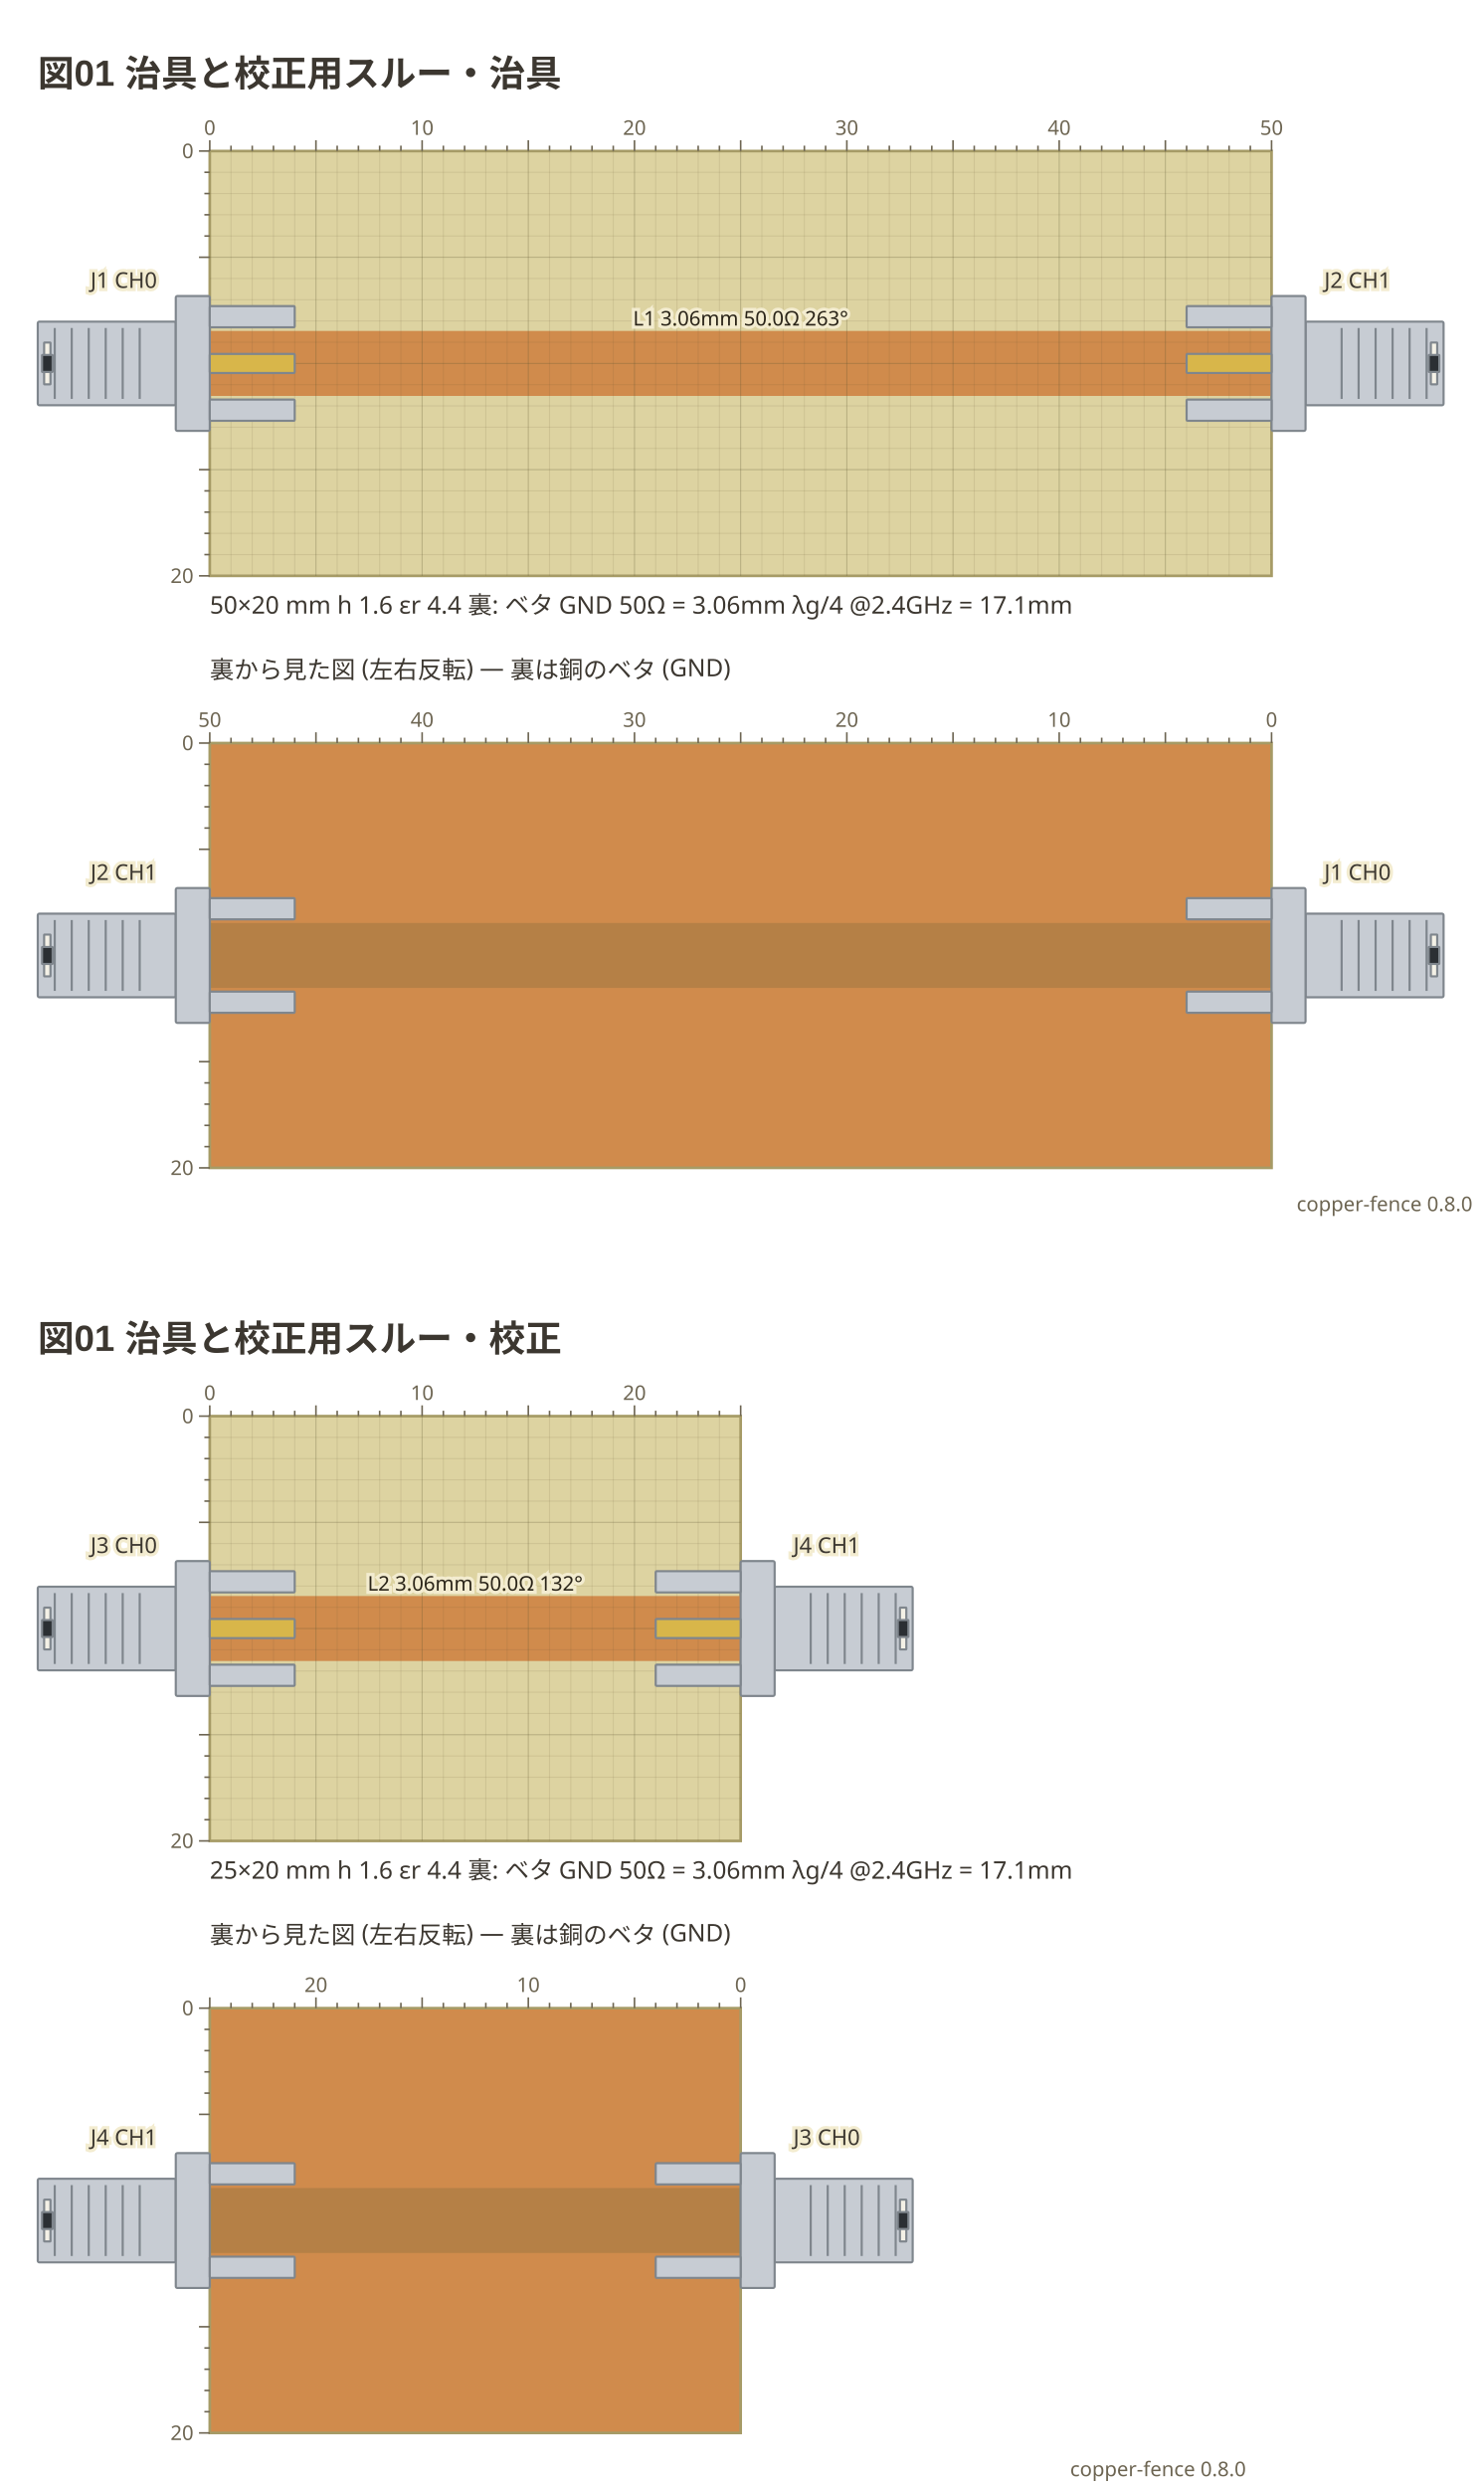
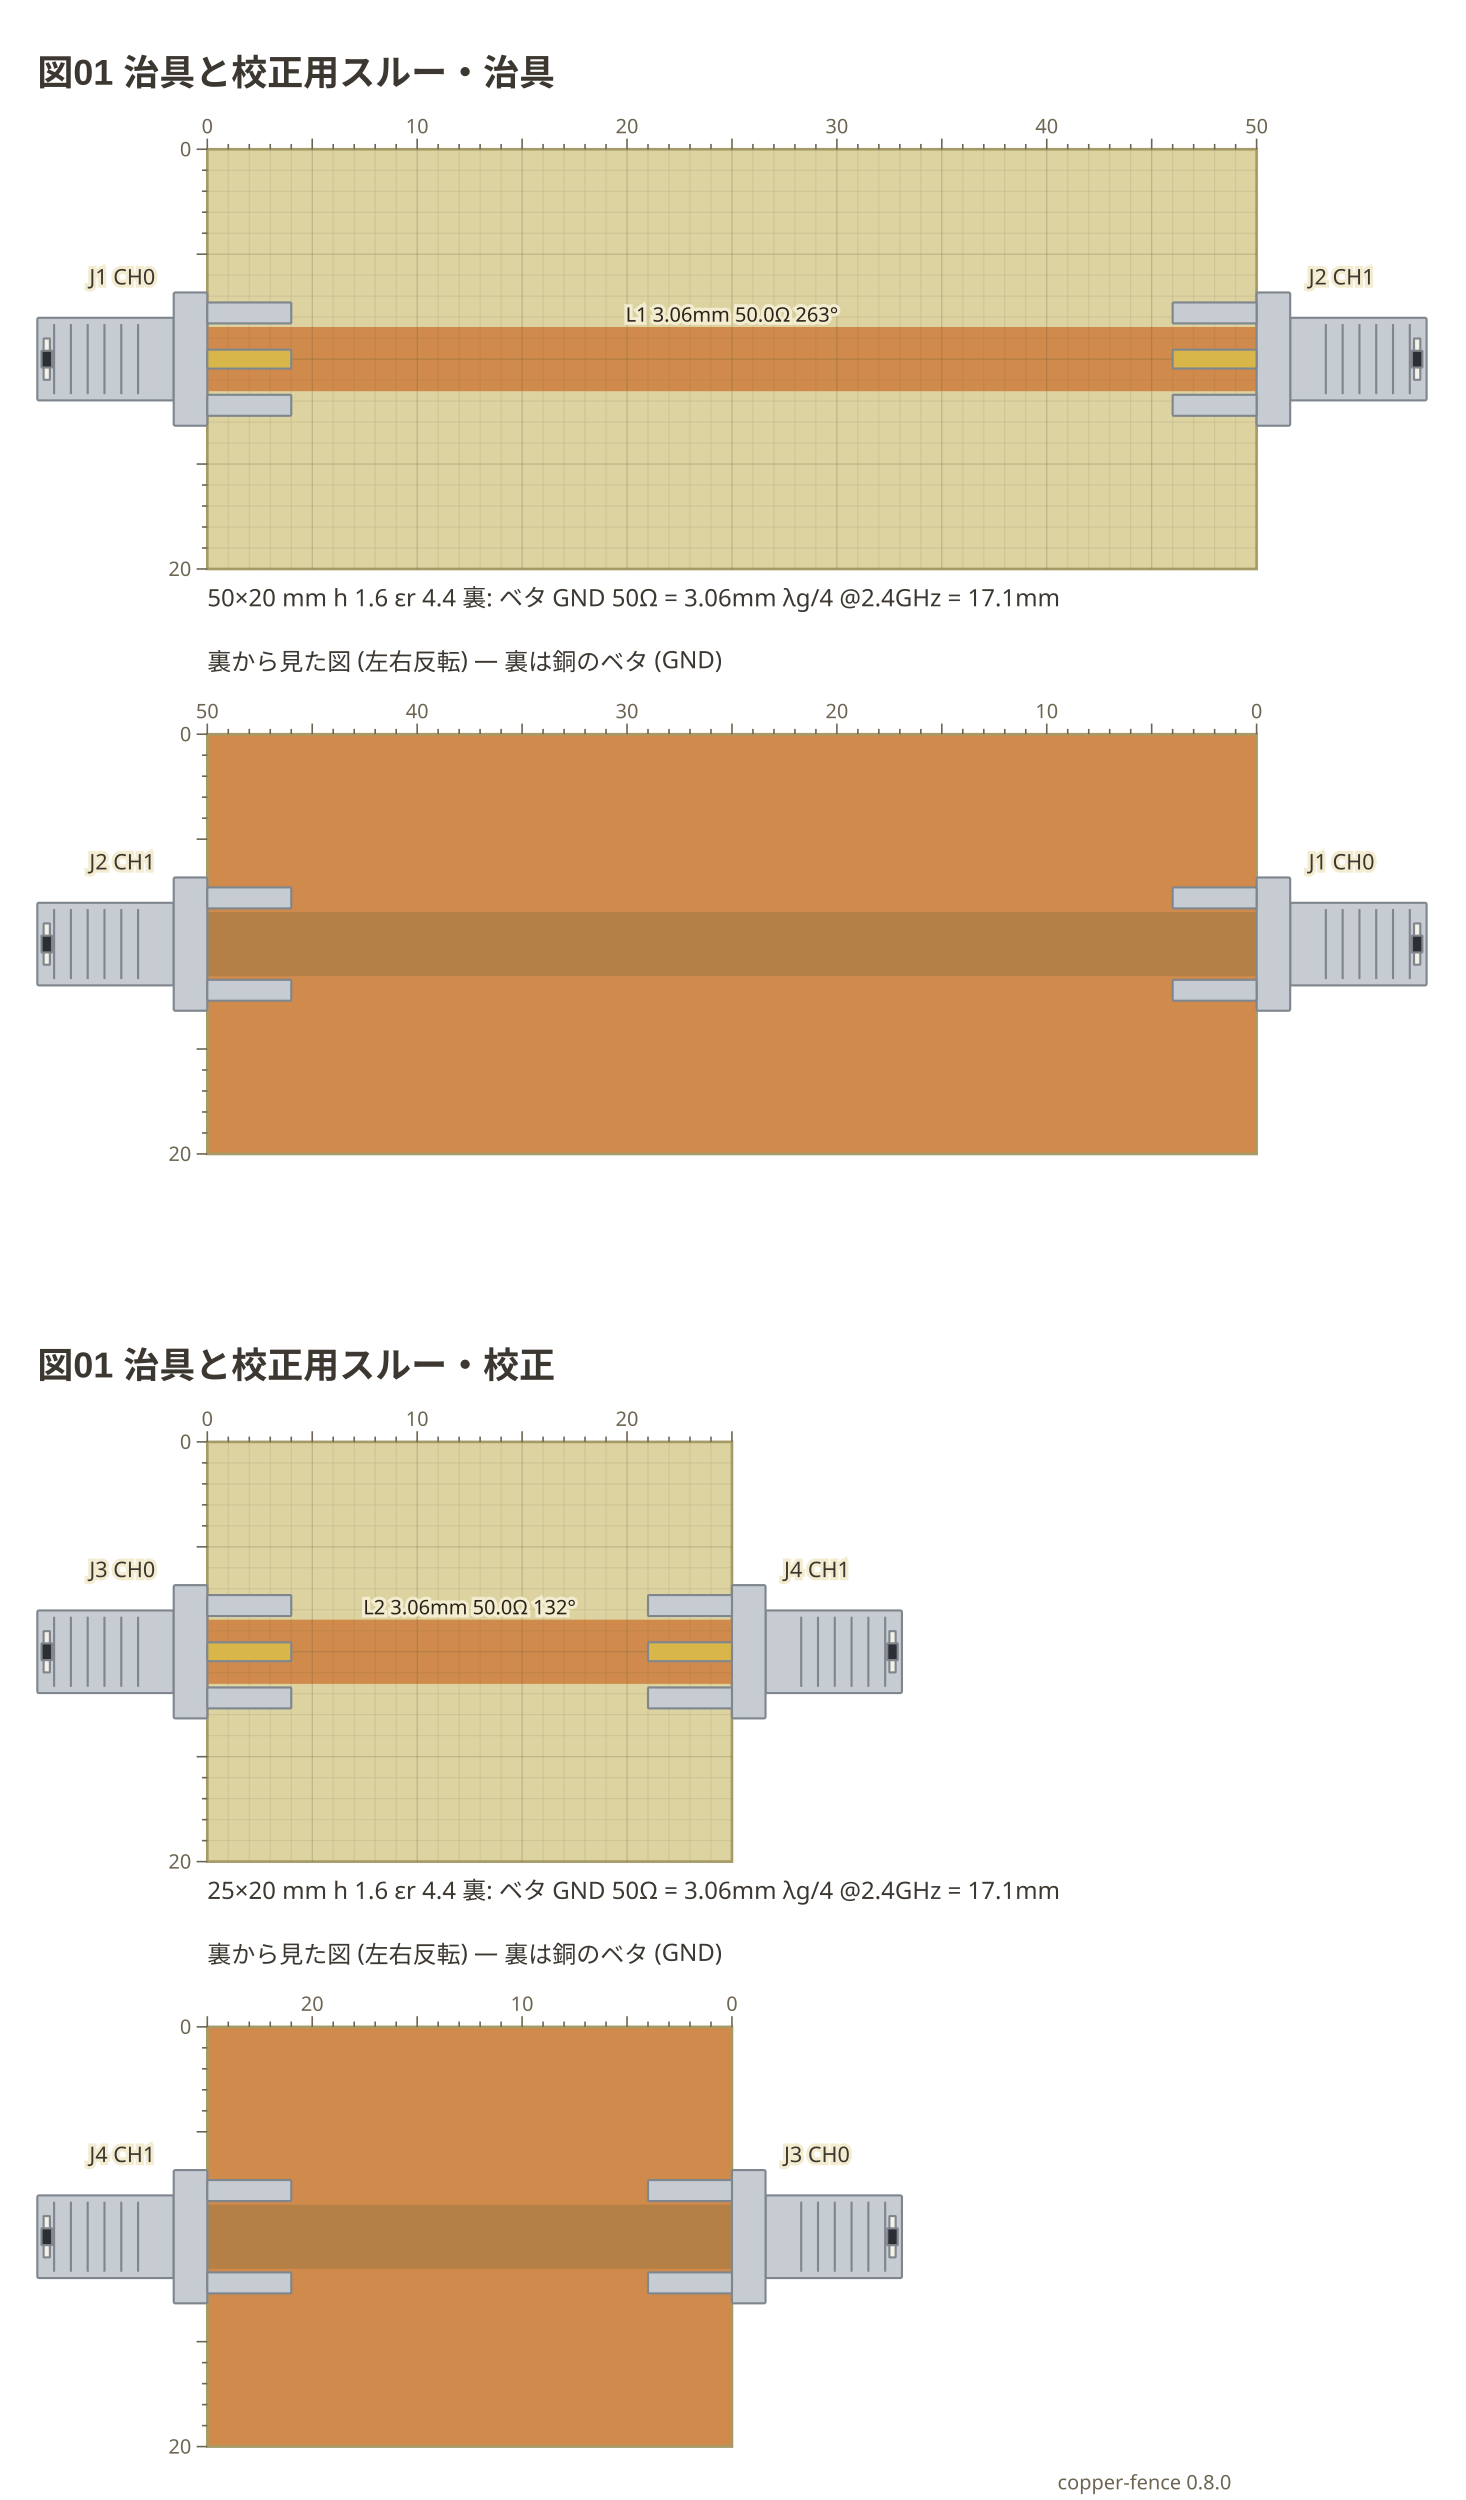
- <svg xmlns="http://www.w3.org/2000/svg" data-copper-fence="0.8.0" role="img" viewBox="0 0 550 922" width="550" height="922">
+ <svg xmlns="http://www.w3.org/2000/svg" data-copper-fence="0.8.0" role="img" viewBox="0 0 550 938" width="550" height="938">
  <svg x="0" y="0" width="550" height="453" viewBox="0 0 550 453">
    <text x="14" y="32" text-anchor="start" font-family="'Segoe UI', 'Helvetica Neue', Arial, 'Noto Sans', 'Hiragino Sans', 'Yu Gothic UI', 'Noto Sans CJK JP', sans-serif" fill="#3c3730" font-size="13.5" font-weight="600">図01 治具と校正用スルー・治具</text>
    <rect x="77.78" y="56" width="393.7" height="157.48" fill="#ddd3a1" stroke="#a69b66" stroke-width="1" />
    <g data-net="L1" fill="#d08b4c">
      <rect x="77.78" y="122.69" width="393.7" height="24.09" />
    </g>
    <g stroke="#5c5230" stroke-width="0.4">
      <line x1="85.65" y1="56" x2="85.65" y2="213.48" stroke-opacity="0.12" />
      <line x1="93.53" y1="56" x2="93.53" y2="213.48" stroke-opacity="0.12" />
      <line x1="101.4" y1="56" x2="101.4" y2="213.48" stroke-opacity="0.12" />
      <line x1="109.28" y1="56" x2="109.28" y2="213.48" stroke-opacity="0.12" />
      <line x1="117.15" y1="56" x2="117.15" y2="213.48" stroke-opacity="0.28" />
      <line x1="125.02" y1="56" x2="125.02" y2="213.48" stroke-opacity="0.12" />
      <line x1="132.9" y1="56" x2="132.9" y2="213.48" stroke-opacity="0.12" />
      <line x1="140.77" y1="56" x2="140.77" y2="213.48" stroke-opacity="0.12" />
      <line x1="148.65" y1="56" x2="148.65" y2="213.48" stroke-opacity="0.12" />
      <line x1="156.52" y1="56" x2="156.52" y2="213.48" stroke-opacity="0.28" />
      <line x1="164.39" y1="56" x2="164.39" y2="213.48" stroke-opacity="0.12" />
      <line x1="172.27" y1="56" x2="172.27" y2="213.48" stroke-opacity="0.12" />
      <line x1="180.14" y1="56" x2="180.14" y2="213.48" stroke-opacity="0.12" />
      <line x1="188.02" y1="56" x2="188.02" y2="213.48" stroke-opacity="0.12" />
      <line x1="195.89" y1="56" x2="195.89" y2="213.48" stroke-opacity="0.28" />
      <line x1="203.76" y1="56" x2="203.76" y2="213.48" stroke-opacity="0.12" />
      <line x1="211.64" y1="56" x2="211.64" y2="213.48" stroke-opacity="0.12" />
      <line x1="219.51" y1="56" x2="219.51" y2="213.48" stroke-opacity="0.12" />
      <line x1="227.39" y1="56" x2="227.39" y2="213.48" stroke-opacity="0.12" />
      <line x1="235.26" y1="56" x2="235.26" y2="213.48" stroke-opacity="0.28" />
      <line x1="243.13" y1="56" x2="243.13" y2="213.48" stroke-opacity="0.12" />
      <line x1="251.01" y1="56" x2="251.01" y2="213.48" stroke-opacity="0.12" />
      <line x1="258.88" y1="56" x2="258.88" y2="213.48" stroke-opacity="0.12" />
      <line x1="266.76" y1="56" x2="266.76" y2="213.48" stroke-opacity="0.12" />
      <line x1="274.63" y1="56" x2="274.63" y2="213.48" stroke-opacity="0.28" />
      <line x1="282.5" y1="56" x2="282.5" y2="213.48" stroke-opacity="0.12" />
      <line x1="290.38" y1="56" x2="290.38" y2="213.48" stroke-opacity="0.12" />
      <line x1="298.25" y1="56" x2="298.25" y2="213.48" stroke-opacity="0.12" />
      <line x1="306.13" y1="56" x2="306.13" y2="213.48" stroke-opacity="0.12" />
      <line x1="314" y1="56" x2="314" y2="213.48" stroke-opacity="0.28" />
      <line x1="321.87" y1="56" x2="321.87" y2="213.48" stroke-opacity="0.12" />
      <line x1="329.75" y1="56" x2="329.75" y2="213.48" stroke-opacity="0.12" />
      <line x1="337.62" y1="56" x2="337.62" y2="213.48" stroke-opacity="0.12" />
      <line x1="345.5" y1="56" x2="345.5" y2="213.48" stroke-opacity="0.12" />
      <line x1="353.37" y1="56" x2="353.37" y2="213.48" stroke-opacity="0.28" />
      <line x1="361.24" y1="56" x2="361.24" y2="213.48" stroke-opacity="0.12" />
      <line x1="369.12" y1="56" x2="369.12" y2="213.48" stroke-opacity="0.12" />
      <line x1="376.99" y1="56" x2="376.99" y2="213.48" stroke-opacity="0.12" />
      <line x1="384.87" y1="56" x2="384.87" y2="213.48" stroke-opacity="0.12" />
      <line x1="392.74" y1="56" x2="392.74" y2="213.48" stroke-opacity="0.28" />
      <line x1="400.61" y1="56" x2="400.61" y2="213.48" stroke-opacity="0.12" />
      <line x1="408.49" y1="56" x2="408.49" y2="213.48" stroke-opacity="0.12" />
      <line x1="416.36" y1="56" x2="416.36" y2="213.48" stroke-opacity="0.12" />
      <line x1="424.24" y1="56" x2="424.24" y2="213.48" stroke-opacity="0.12" />
      <line x1="432.11" y1="56" x2="432.11" y2="213.48" stroke-opacity="0.28" />
      <line x1="439.98" y1="56" x2="439.98" y2="213.48" stroke-opacity="0.12" />
      <line x1="447.86" y1="56" x2="447.86" y2="213.48" stroke-opacity="0.12" />
      <line x1="455.73" y1="56" x2="455.73" y2="213.48" stroke-opacity="0.12" />
      <line x1="463.61" y1="56" x2="463.61" y2="213.48" stroke-opacity="0.12" />
      <line x1="77.78" y1="63.87" x2="471.48" y2="63.87" stroke-opacity="0.12" />
      <line x1="77.78" y1="71.75" x2="471.48" y2="71.75" stroke-opacity="0.12" />
      <line x1="77.78" y1="79.62" x2="471.48" y2="79.62" stroke-opacity="0.12" />
      <line x1="77.78" y1="87.5" x2="471.48" y2="87.5" stroke-opacity="0.12" />
      <line x1="77.78" y1="95.37" x2="471.48" y2="95.37" stroke-opacity="0.28" />
      <line x1="77.78" y1="103.24" x2="471.48" y2="103.24" stroke-opacity="0.12" />
      <line x1="77.78" y1="111.12" x2="471.48" y2="111.12" stroke-opacity="0.12" />
      <line x1="77.78" y1="118.99" x2="471.48" y2="118.99" stroke-opacity="0.12" />
      <line x1="77.78" y1="126.87" x2="471.48" y2="126.87" stroke-opacity="0.12" />
      <line x1="77.78" y1="134.74" x2="471.48" y2="134.74" stroke-opacity="0.28" />
      <line x1="77.78" y1="142.61" x2="471.48" y2="142.61" stroke-opacity="0.12" />
      <line x1="77.78" y1="150.49" x2="471.48" y2="150.49" stroke-opacity="0.12" />
      <line x1="77.78" y1="158.36" x2="471.48" y2="158.36" stroke-opacity="0.12" />
      <line x1="77.78" y1="166.24" x2="471.48" y2="166.24" stroke-opacity="0.12" />
      <line x1="77.78" y1="174.11" x2="471.48" y2="174.11" stroke-opacity="0.28" />
      <line x1="77.78" y1="181.98" x2="471.48" y2="181.98" stroke-opacity="0.12" />
      <line x1="77.78" y1="189.86" x2="471.48" y2="189.86" stroke-opacity="0.12" />
      <line x1="77.78" y1="197.73" x2="471.48" y2="197.73" stroke-opacity="0.12" />
      <line x1="77.78" y1="205.61" x2="471.48" y2="205.61" stroke-opacity="0.12" />
    </g>
    <g data-part="J1" transform="translate(77.78 134.74) rotate(0)">
      <rect x="-63.78" y="-15.5" width="51.18" height="31" rx="0.6" fill="#c7ccd3" stroke="#7f868d" stroke-width="0.8" />
      <line x1="-57.48" y1="-13.14" x2="-57.48" y2="13.14" stroke="#7f868d" stroke-width="0.8" />
      <line x1="-51.18" y1="-13.14" x2="-51.18" y2="13.14" stroke="#7f868d" stroke-width="0.8" />
      <line x1="-44.88" y1="-13.14" x2="-44.88" y2="13.14" stroke="#7f868d" stroke-width="0.8" />
      <line x1="-38.58" y1="-13.14" x2="-38.58" y2="13.14" stroke="#7f868d" stroke-width="0.8" />
      <line x1="-32.28" y1="-13.14" x2="-32.28" y2="13.14" stroke="#7f868d" stroke-width="0.8" />
      <line x1="-25.98" y1="-13.14" x2="-25.98" y2="13.14" stroke="#7f868d" stroke-width="0.8" />
      <rect x="-61.42" y="-7.75" width="2.36" height="15.5" rx="0.1" fill="#f4f1e6" stroke="#7f868d" stroke-width="0.8" />
      <rect x="-62.2" y="-3.15" width="3.94" height="6.3" rx="0.1" fill="#2b2f33" stroke="#7f868d" stroke-width="0.8" />
      <rect x="-12.6" y="-25" width="12.6" height="50" rx="0.6" fill="#c7ccd3" stroke="#7f868d" stroke-width="0.8" />
      <rect x="0" y="-21.26" width="31.5" height="7.87" rx="0.3" fill="#c7ccd3" stroke="#7f868d" stroke-width="0.8" />
      <rect x="0" y="13.39" width="31.5" height="7.87" rx="0.3" fill="#c7ccd3" stroke="#7f868d" stroke-width="0.8" />
      <rect x="0" y="-3.54" width="31.5" height="7.09" rx="0.3" fill="#d8b64a" stroke="#7f868d" stroke-width="0.8" />
    </g>
    <g data-part="J2" transform="translate(471.48 134.74) rotate(180)">
      <rect x="-63.78" y="-15.5" width="51.18" height="31" rx="0.6" fill="#c7ccd3" stroke="#7f868d" stroke-width="0.8" />
      <line x1="-57.48" y1="-13.14" x2="-57.48" y2="13.14" stroke="#7f868d" stroke-width="0.8" />
      <line x1="-51.18" y1="-13.14" x2="-51.18" y2="13.14" stroke="#7f868d" stroke-width="0.8" />
      <line x1="-44.88" y1="-13.14" x2="-44.88" y2="13.14" stroke="#7f868d" stroke-width="0.8" />
      <line x1="-38.58" y1="-13.14" x2="-38.58" y2="13.14" stroke="#7f868d" stroke-width="0.8" />
      <line x1="-32.28" y1="-13.14" x2="-32.28" y2="13.14" stroke="#7f868d" stroke-width="0.8" />
      <line x1="-25.98" y1="-13.14" x2="-25.98" y2="13.14" stroke="#7f868d" stroke-width="0.8" />
      <rect x="-61.42" y="-7.75" width="2.36" height="15.5" rx="0.1" fill="#f4f1e6" stroke="#7f868d" stroke-width="0.8" />
      <rect x="-62.2" y="-3.15" width="3.94" height="6.3" rx="0.1" fill="#2b2f33" stroke="#7f868d" stroke-width="0.8" />
      <rect x="-12.6" y="-25" width="12.6" height="50" rx="0.6" fill="#c7ccd3" stroke="#7f868d" stroke-width="0.8" />
      <rect x="0" y="-21.26" width="31.5" height="7.87" rx="0.3" fill="#c7ccd3" stroke="#7f868d" stroke-width="0.8" />
      <rect x="0" y="13.39" width="31.5" height="7.87" rx="0.3" fill="#c7ccd3" stroke="#7f868d" stroke-width="0.8" />
      <rect x="0" y="-3.54" width="31.5" height="7.09" rx="0.3" fill="#d8b64a" stroke="#7f868d" stroke-width="0.8" />
    </g>
    <text x="274.63" y="120.69" text-anchor="middle" font-family="ui-sans-serif, system-ui, sans-serif" stroke="#f3ecd0" stroke-width="2.4" paint-order="stroke" fill="#2a2418" font-size="7.5">L1 3.06mm 50.0Ω 263°</text>
    <text x="45.89" y="106.74" text-anchor="middle" font-family="ui-sans-serif, system-ui, sans-serif" stroke="#f3ecd0" stroke-width="2.4" paint-order="stroke" fill="#3c3730" font-size="8.1">J1 CH0</text>
    <text x="503.37" y="106.74" text-anchor="middle" font-family="ui-sans-serif, system-ui, sans-serif" stroke="#f3ecd0" stroke-width="2.4" paint-order="stroke" fill="#3c3730" font-size="8.1">J2 CH1</text>
    <g stroke="#6d6552" stroke-width="0.6">
      <line x1="77.78" y1="52" x2="77.78" y2="56" />
      <text x="77.78" y="50" text-anchor="middle" font-family="ui-sans-serif, system-ui, sans-serif" fill="#6d6552" font-size="7.5" stroke="none">0</text>
      <line x1="85.65" y1="54" x2="85.65" y2="56" />
      <line x1="93.53" y1="54" x2="93.53" y2="56" />
      <line x1="101.4" y1="54" x2="101.4" y2="56" />
      <line x1="109.28" y1="54" x2="109.28" y2="56" />
      <line x1="117.15" y1="52" x2="117.15" y2="56" />
      <line x1="125.02" y1="54" x2="125.02" y2="56" />
      <line x1="132.9" y1="54" x2="132.9" y2="56" />
      <line x1="140.77" y1="54" x2="140.77" y2="56" />
      <line x1="148.65" y1="54" x2="148.65" y2="56" />
      <line x1="156.52" y1="52" x2="156.52" y2="56" />
      <text x="156.52" y="50" text-anchor="middle" font-family="ui-sans-serif, system-ui, sans-serif" fill="#6d6552" font-size="7.5" stroke="none">10</text>
      <line x1="164.39" y1="54" x2="164.39" y2="56" />
      <line x1="172.27" y1="54" x2="172.27" y2="56" />
      <line x1="180.14" y1="54" x2="180.14" y2="56" />
      <line x1="188.02" y1="54" x2="188.02" y2="56" />
      <line x1="195.89" y1="52" x2="195.89" y2="56" />
      <line x1="203.76" y1="54" x2="203.76" y2="56" />
      <line x1="211.64" y1="54" x2="211.64" y2="56" />
      <line x1="219.51" y1="54" x2="219.51" y2="56" />
      <line x1="227.39" y1="54" x2="227.39" y2="56" />
      <line x1="235.26" y1="52" x2="235.26" y2="56" />
      <text x="235.26" y="50" text-anchor="middle" font-family="ui-sans-serif, system-ui, sans-serif" fill="#6d6552" font-size="7.5" stroke="none">20</text>
      <line x1="243.13" y1="54" x2="243.13" y2="56" />
      <line x1="251.01" y1="54" x2="251.01" y2="56" />
      <line x1="258.88" y1="54" x2="258.88" y2="56" />
      <line x1="266.76" y1="54" x2="266.76" y2="56" />
      <line x1="274.63" y1="52" x2="274.63" y2="56" />
      <line x1="282.5" y1="54" x2="282.5" y2="56" />
      <line x1="290.38" y1="54" x2="290.38" y2="56" />
      <line x1="298.25" y1="54" x2="298.25" y2="56" />
      <line x1="306.13" y1="54" x2="306.13" y2="56" />
      <line x1="314" y1="52" x2="314" y2="56" />
      <text x="314" y="50" text-anchor="middle" font-family="ui-sans-serif, system-ui, sans-serif" fill="#6d6552" font-size="7.5" stroke="none">30</text>
      <line x1="321.87" y1="54" x2="321.87" y2="56" />
      <line x1="329.75" y1="54" x2="329.75" y2="56" />
      <line x1="337.62" y1="54" x2="337.62" y2="56" />
      <line x1="345.5" y1="54" x2="345.5" y2="56" />
      <line x1="353.37" y1="52" x2="353.37" y2="56" />
      <line x1="361.24" y1="54" x2="361.24" y2="56" />
      <line x1="369.12" y1="54" x2="369.12" y2="56" />
      <line x1="376.99" y1="54" x2="376.99" y2="56" />
      <line x1="384.87" y1="54" x2="384.87" y2="56" />
      <line x1="392.74" y1="52" x2="392.74" y2="56" />
      <text x="392.74" y="50" text-anchor="middle" font-family="ui-sans-serif, system-ui, sans-serif" fill="#6d6552" font-size="7.5" stroke="none">40</text>
      <line x1="400.61" y1="54" x2="400.61" y2="56" />
      <line x1="408.49" y1="54" x2="408.49" y2="56" />
      <line x1="416.36" y1="54" x2="416.36" y2="56" />
      <line x1="424.24" y1="54" x2="424.24" y2="56" />
      <line x1="432.11" y1="52" x2="432.11" y2="56" />
      <line x1="439.98" y1="54" x2="439.98" y2="56" />
      <line x1="447.86" y1="54" x2="447.86" y2="56" />
      <line x1="455.73" y1="54" x2="455.73" y2="56" />
      <line x1="463.61" y1="54" x2="463.61" y2="56" />
      <line x1="471.48" y1="52" x2="471.48" y2="56" />
      <text x="471.48" y="50" text-anchor="middle" font-family="ui-sans-serif, system-ui, sans-serif" fill="#6d6552" font-size="7.5" stroke="none">50</text>
      <line x1="73.78" y1="56" x2="77.78" y2="56" />
      <text x="71.78" y="58.63" text-anchor="end" font-family="ui-sans-serif, system-ui, sans-serif" fill="#6d6552" font-size="7.5" stroke="none">0</text>
      <line x1="75.78" y1="63.87" x2="77.78" y2="63.87" />
      <line x1="75.78" y1="71.75" x2="77.78" y2="71.75" />
      <line x1="75.78" y1="79.62" x2="77.78" y2="79.62" />
      <line x1="75.78" y1="87.5" x2="77.78" y2="87.5" />
      <line x1="73.78" y1="95.37" x2="77.78" y2="95.37" />
      <line x1="73.78" y1="174.11" x2="77.78" y2="174.11" />
      <line x1="75.78" y1="181.98" x2="77.78" y2="181.98" />
      <line x1="75.78" y1="189.86" x2="77.78" y2="189.86" />
      <line x1="75.78" y1="197.73" x2="77.78" y2="197.73" />
      <line x1="75.78" y1="205.61" x2="77.78" y2="205.61" />
      <line x1="73.78" y1="213.48" x2="77.78" y2="213.48" />
      <text x="71.78" y="216.11" text-anchor="end" font-family="ui-sans-serif, system-ui, sans-serif" fill="#6d6552" font-size="7.5" stroke="none">20</text>
    </g>
    <text x="77.78" y="227.48" text-anchor="start" font-family="ui-sans-serif, system-ui, sans-serif" fill="#3c3730" font-size="9">50×20 mm  h 1.6  εr 4.4  裏: ベタ GND   50Ω = 3.06mm   λg/4 @2.4GHz = 17.1mm</text>
    <text x="77.78" y="251.48" text-anchor="start" font-family="ui-sans-serif, system-ui, sans-serif" fill="#3c3730" font-size="9">裏から見た図 (左右反転) — 裏は銅のベタ (GND)</text>
    <rect x="77.78" y="275.48" width="393.7" height="157.48" fill="#d08b4c" stroke="#a69b66" stroke-width="1" />
    <g opacity="0.28" fill="#6f6436">
      <rect x="77.78" y="342.17" width="393.7" height="24.09" />
    </g>
    <g transform="translate(471.48 354.22) scale(-1 1) rotate(0)">
      <rect x="-63.78" y="-15.5" width="51.18" height="31" rx="0.6" fill="#c7ccd3" stroke="#7f868d" stroke-width="0.8" />
      <line x1="-57.48" y1="-13.14" x2="-57.48" y2="13.14" stroke="#7f868d" stroke-width="0.8" />
      <line x1="-51.18" y1="-13.14" x2="-51.18" y2="13.14" stroke="#7f868d" stroke-width="0.8" />
      <line x1="-44.88" y1="-13.14" x2="-44.88" y2="13.14" stroke="#7f868d" stroke-width="0.8" />
      <line x1="-38.58" y1="-13.14" x2="-38.58" y2="13.14" stroke="#7f868d" stroke-width="0.8" />
      <line x1="-32.28" y1="-13.14" x2="-32.28" y2="13.14" stroke="#7f868d" stroke-width="0.8" />
      <line x1="-25.98" y1="-13.14" x2="-25.98" y2="13.14" stroke="#7f868d" stroke-width="0.8" />
      <rect x="-61.42" y="-7.75" width="2.36" height="15.5" rx="0.1" fill="#f4f1e6" stroke="#7f868d" stroke-width="0.8" />
      <rect x="-62.2" y="-3.15" width="3.94" height="6.3" rx="0.1" fill="#2b2f33" stroke="#7f868d" stroke-width="0.8" />
      <rect x="-12.6" y="-25" width="12.6" height="50" rx="0.6" fill="#c7ccd3" stroke="#7f868d" stroke-width="0.8" />
      <rect x="0" y="-21.26" width="31.5" height="7.87" rx="0.3" fill="#c7ccd3" stroke="#7f868d" stroke-width="0.8" />
      <rect x="0" y="13.39" width="31.5" height="7.87" rx="0.3" fill="#c7ccd3" stroke="#7f868d" stroke-width="0.8" />
    </g>
    <text x="503.37" y="326.22" text-anchor="middle" font-family="ui-sans-serif, system-ui, sans-serif" stroke="#f3ecd0" stroke-width="2.4" paint-order="stroke" fill="#3c3730" font-size="8.1">J1 CH0</text>
    <g transform="translate(77.78 354.22) scale(-1 1) rotate(180)">
      <rect x="-63.78" y="-15.5" width="51.18" height="31" rx="0.6" fill="#c7ccd3" stroke="#7f868d" stroke-width="0.8" />
      <line x1="-57.48" y1="-13.14" x2="-57.48" y2="13.14" stroke="#7f868d" stroke-width="0.8" />
      <line x1="-51.18" y1="-13.14" x2="-51.18" y2="13.14" stroke="#7f868d" stroke-width="0.8" />
      <line x1="-44.88" y1="-13.14" x2="-44.88" y2="13.14" stroke="#7f868d" stroke-width="0.8" />
      <line x1="-38.58" y1="-13.14" x2="-38.58" y2="13.14" stroke="#7f868d" stroke-width="0.8" />
      <line x1="-32.28" y1="-13.14" x2="-32.28" y2="13.14" stroke="#7f868d" stroke-width="0.8" />
      <line x1="-25.98" y1="-13.14" x2="-25.98" y2="13.14" stroke="#7f868d" stroke-width="0.8" />
      <rect x="-61.42" y="-7.75" width="2.36" height="15.5" rx="0.1" fill="#f4f1e6" stroke="#7f868d" stroke-width="0.8" />
      <rect x="-62.2" y="-3.15" width="3.94" height="6.3" rx="0.1" fill="#2b2f33" stroke="#7f868d" stroke-width="0.8" />
      <rect x="-12.6" y="-25" width="12.6" height="50" rx="0.6" fill="#c7ccd3" stroke="#7f868d" stroke-width="0.8" />
      <rect x="0" y="-21.26" width="31.5" height="7.87" rx="0.3" fill="#c7ccd3" stroke="#7f868d" stroke-width="0.8" />
      <rect x="0" y="13.39" width="31.5" height="7.87" rx="0.3" fill="#c7ccd3" stroke="#7f868d" stroke-width="0.8" />
    </g>
    <text x="45.89" y="326.22" text-anchor="middle" font-family="ui-sans-serif, system-ui, sans-serif" stroke="#f3ecd0" stroke-width="2.4" paint-order="stroke" fill="#3c3730" font-size="8.1">J2 CH1</text>
    <g stroke="#6d6552" stroke-width="0.6">
      <line x1="471.48" y1="271.48" x2="471.48" y2="275.48" />
      <text x="471.48" y="269.48" text-anchor="middle" font-family="ui-sans-serif, system-ui, sans-serif" fill="#6d6552" font-size="7.5" stroke="none">0</text>
      <line x1="463.61" y1="273.48" x2="463.61" y2="275.48" />
      <line x1="455.73" y1="273.48" x2="455.73" y2="275.48" />
      <line x1="447.86" y1="273.48" x2="447.86" y2="275.48" />
      <line x1="439.98" y1="273.48" x2="439.98" y2="275.48" />
      <line x1="432.11" y1="271.48" x2="432.11" y2="275.48" />
      <line x1="424.24" y1="273.48" x2="424.24" y2="275.48" />
      <line x1="416.36" y1="273.48" x2="416.36" y2="275.48" />
      <line x1="408.49" y1="273.48" x2="408.49" y2="275.48" />
      <line x1="400.61" y1="273.48" x2="400.61" y2="275.48" />
      <line x1="392.74" y1="271.48" x2="392.74" y2="275.48" />
      <text x="392.74" y="269.48" text-anchor="middle" font-family="ui-sans-serif, system-ui, sans-serif" fill="#6d6552" font-size="7.5" stroke="none">10</text>
      <line x1="384.87" y1="273.48" x2="384.87" y2="275.48" />
      <line x1="376.99" y1="273.48" x2="376.99" y2="275.48" />
      <line x1="369.12" y1="273.48" x2="369.12" y2="275.48" />
      <line x1="361.24" y1="273.48" x2="361.24" y2="275.48" />
      <line x1="353.37" y1="271.48" x2="353.37" y2="275.48" />
      <line x1="345.5" y1="273.48" x2="345.5" y2="275.48" />
      <line x1="337.62" y1="273.48" x2="337.62" y2="275.48" />
      <line x1="329.75" y1="273.48" x2="329.75" y2="275.48" />
      <line x1="321.87" y1="273.48" x2="321.87" y2="275.48" />
      <line x1="314" y1="271.48" x2="314" y2="275.48" />
      <text x="314" y="269.48" text-anchor="middle" font-family="ui-sans-serif, system-ui, sans-serif" fill="#6d6552" font-size="7.5" stroke="none">20</text>
      <line x1="306.13" y1="273.48" x2="306.13" y2="275.48" />
      <line x1="298.25" y1="273.48" x2="298.25" y2="275.48" />
      <line x1="290.38" y1="273.48" x2="290.38" y2="275.48" />
      <line x1="282.5" y1="273.48" x2="282.5" y2="275.48" />
      <line x1="274.63" y1="271.48" x2="274.63" y2="275.48" />
      <line x1="266.76" y1="273.48" x2="266.76" y2="275.48" />
      <line x1="258.88" y1="273.48" x2="258.88" y2="275.48" />
      <line x1="251.01" y1="273.48" x2="251.01" y2="275.48" />
      <line x1="243.13" y1="273.48" x2="243.13" y2="275.48" />
      <line x1="235.26" y1="271.48" x2="235.26" y2="275.48" />
      <text x="235.26" y="269.48" text-anchor="middle" font-family="ui-sans-serif, system-ui, sans-serif" fill="#6d6552" font-size="7.5" stroke="none">30</text>
      <line x1="227.39" y1="273.48" x2="227.39" y2="275.48" />
      <line x1="219.51" y1="273.48" x2="219.51" y2="275.48" />
      <line x1="211.64" y1="273.48" x2="211.64" y2="275.48" />
      <line x1="203.76" y1="273.48" x2="203.76" y2="275.48" />
      <line x1="195.89" y1="271.48" x2="195.89" y2="275.48" />
      <line x1="188.02" y1="273.48" x2="188.02" y2="275.48" />
      <line x1="180.14" y1="273.48" x2="180.14" y2="275.48" />
      <line x1="172.27" y1="273.48" x2="172.27" y2="275.48" />
      <line x1="164.39" y1="273.48" x2="164.39" y2="275.48" />
      <line x1="156.52" y1="271.48" x2="156.52" y2="275.48" />
      <text x="156.52" y="269.48" text-anchor="middle" font-family="ui-sans-serif, system-ui, sans-serif" fill="#6d6552" font-size="7.5" stroke="none">40</text>
      <line x1="148.65" y1="273.48" x2="148.65" y2="275.48" />
      <line x1="140.77" y1="273.48" x2="140.77" y2="275.48" />
      <line x1="132.9" y1="273.48" x2="132.9" y2="275.48" />
      <line x1="125.02" y1="273.48" x2="125.02" y2="275.48" />
      <line x1="117.15" y1="271.48" x2="117.15" y2="275.48" />
      <line x1="109.28" y1="273.48" x2="109.28" y2="275.48" />
      <line x1="101.4" y1="273.48" x2="101.4" y2="275.48" />
      <line x1="93.53" y1="273.48" x2="93.53" y2="275.48" />
      <line x1="85.65" y1="273.48" x2="85.65" y2="275.48" />
      <line x1="77.78" y1="271.48" x2="77.78" y2="275.48" />
      <text x="77.78" y="269.48" text-anchor="middle" font-family="ui-sans-serif, system-ui, sans-serif" fill="#6d6552" font-size="7.5" stroke="none">50</text>
      <line x1="73.78" y1="275.48" x2="77.78" y2="275.48" />
      <text x="71.78" y="278.11" text-anchor="end" font-family="ui-sans-serif, system-ui, sans-serif" fill="#6d6552" font-size="7.5" stroke="none">0</text>
      <line x1="75.78" y1="283.35" x2="77.78" y2="283.35" />
      <line x1="75.78" y1="291.23" x2="77.78" y2="291.23" />
      <line x1="75.78" y1="299.1" x2="77.78" y2="299.1" />
      <line x1="75.78" y1="306.98" x2="77.78" y2="306.98" />
      <line x1="73.78" y1="314.85" x2="77.78" y2="314.85" />
      <line x1="73.78" y1="393.59" x2="77.78" y2="393.59" />
      <line x1="75.78" y1="401.46" x2="77.78" y2="401.46" />
      <line x1="75.78" y1="409.34" x2="77.78" y2="409.34" />
      <line x1="75.78" y1="417.21" x2="77.78" y2="417.21" />
      <line x1="75.78" y1="425.09" x2="77.78" y2="425.09" />
      <line x1="73.78" y1="432.96" x2="77.78" y2="432.96" />
      <text x="71.78" y="435.59" text-anchor="end" font-family="ui-sans-serif, system-ui, sans-serif" fill="#6d6552" font-size="7.5" stroke="none">20</text>
    </g>
-     <text x="546" y="449" text-anchor="end" font-family="ui-sans-serif, system-ui, sans-serif" fill="#6d6552" font-size="7.5">copper-fence 0.8.0</text>
  </svg>
-   <svg x="0" y="469" width="466" height="453" viewBox="0 0 466 453">
+   <svg x="0" y="485" width="466" height="453" viewBox="0 0 466 453">
    <text x="14" y="32" text-anchor="start" font-family="'Segoe UI', 'Helvetica Neue', Arial, 'Noto Sans', 'Hiragino Sans', 'Yu Gothic UI', 'Noto Sans CJK JP', sans-serif" fill="#3c3730" font-size="13.5" font-weight="600">図01 治具と校正用スルー・校正</text>
    <rect x="77.78" y="56" width="196.85" height="157.48" fill="#ddd3a1" stroke="#a69b66" stroke-width="1" />
    <g data-net="L2" fill="#d08b4c">
      <rect x="77.78" y="122.69" width="196.85" height="24.09" />
    </g>
    <g stroke="#5c5230" stroke-width="0.4">
      <line x1="85.65" y1="56" x2="85.65" y2="213.48" stroke-opacity="0.12" />
      <line x1="93.53" y1="56" x2="93.53" y2="213.48" stroke-opacity="0.12" />
      <line x1="101.4" y1="56" x2="101.4" y2="213.48" stroke-opacity="0.12" />
      <line x1="109.28" y1="56" x2="109.28" y2="213.48" stroke-opacity="0.12" />
      <line x1="117.15" y1="56" x2="117.15" y2="213.48" stroke-opacity="0.28" />
      <line x1="125.02" y1="56" x2="125.02" y2="213.48" stroke-opacity="0.12" />
      <line x1="132.9" y1="56" x2="132.9" y2="213.48" stroke-opacity="0.12" />
      <line x1="140.77" y1="56" x2="140.77" y2="213.48" stroke-opacity="0.12" />
      <line x1="148.65" y1="56" x2="148.65" y2="213.48" stroke-opacity="0.12" />
      <line x1="156.52" y1="56" x2="156.52" y2="213.48" stroke-opacity="0.28" />
      <line x1="164.39" y1="56" x2="164.39" y2="213.48" stroke-opacity="0.12" />
      <line x1="172.27" y1="56" x2="172.27" y2="213.48" stroke-opacity="0.12" />
      <line x1="180.14" y1="56" x2="180.14" y2="213.48" stroke-opacity="0.12" />
      <line x1="188.02" y1="56" x2="188.02" y2="213.48" stroke-opacity="0.12" />
      <line x1="195.89" y1="56" x2="195.89" y2="213.48" stroke-opacity="0.28" />
      <line x1="203.76" y1="56" x2="203.76" y2="213.48" stroke-opacity="0.12" />
      <line x1="211.64" y1="56" x2="211.64" y2="213.48" stroke-opacity="0.12" />
      <line x1="219.51" y1="56" x2="219.51" y2="213.48" stroke-opacity="0.12" />
      <line x1="227.39" y1="56" x2="227.39" y2="213.48" stroke-opacity="0.12" />
      <line x1="235.26" y1="56" x2="235.26" y2="213.48" stroke-opacity="0.28" />
      <line x1="243.13" y1="56" x2="243.13" y2="213.48" stroke-opacity="0.12" />
      <line x1="251.01" y1="56" x2="251.01" y2="213.48" stroke-opacity="0.12" />
      <line x1="258.88" y1="56" x2="258.88" y2="213.48" stroke-opacity="0.12" />
      <line x1="266.76" y1="56" x2="266.76" y2="213.48" stroke-opacity="0.12" />
      <line x1="77.78" y1="63.87" x2="274.63" y2="63.87" stroke-opacity="0.12" />
      <line x1="77.78" y1="71.75" x2="274.63" y2="71.75" stroke-opacity="0.12" />
      <line x1="77.78" y1="79.62" x2="274.63" y2="79.62" stroke-opacity="0.12" />
      <line x1="77.78" y1="87.5" x2="274.63" y2="87.5" stroke-opacity="0.12" />
      <line x1="77.78" y1="95.37" x2="274.63" y2="95.37" stroke-opacity="0.28" />
      <line x1="77.78" y1="103.24" x2="274.63" y2="103.24" stroke-opacity="0.12" />
      <line x1="77.78" y1="111.12" x2="274.63" y2="111.12" stroke-opacity="0.12" />
      <line x1="77.78" y1="118.99" x2="274.63" y2="118.99" stroke-opacity="0.12" />
      <line x1="77.78" y1="126.87" x2="274.63" y2="126.87" stroke-opacity="0.12" />
      <line x1="77.78" y1="134.74" x2="274.63" y2="134.74" stroke-opacity="0.28" />
      <line x1="77.78" y1="142.61" x2="274.63" y2="142.61" stroke-opacity="0.12" />
      <line x1="77.78" y1="150.49" x2="274.63" y2="150.49" stroke-opacity="0.12" />
      <line x1="77.78" y1="158.36" x2="274.63" y2="158.36" stroke-opacity="0.12" />
      <line x1="77.78" y1="166.24" x2="274.63" y2="166.24" stroke-opacity="0.12" />
      <line x1="77.78" y1="174.11" x2="274.63" y2="174.11" stroke-opacity="0.28" />
      <line x1="77.78" y1="181.98" x2="274.63" y2="181.98" stroke-opacity="0.12" />
      <line x1="77.78" y1="189.86" x2="274.63" y2="189.86" stroke-opacity="0.12" />
      <line x1="77.78" y1="197.73" x2="274.63" y2="197.73" stroke-opacity="0.12" />
      <line x1="77.78" y1="205.61" x2="274.63" y2="205.61" stroke-opacity="0.12" />
    </g>
    <g data-part="J3" transform="translate(77.78 134.74) rotate(0)">
      <rect x="-63.78" y="-15.5" width="51.18" height="31" rx="0.6" fill="#c7ccd3" stroke="#7f868d" stroke-width="0.8" />
      <line x1="-57.48" y1="-13.14" x2="-57.48" y2="13.14" stroke="#7f868d" stroke-width="0.8" />
      <line x1="-51.18" y1="-13.14" x2="-51.18" y2="13.14" stroke="#7f868d" stroke-width="0.8" />
      <line x1="-44.88" y1="-13.14" x2="-44.88" y2="13.14" stroke="#7f868d" stroke-width="0.8" />
      <line x1="-38.58" y1="-13.14" x2="-38.58" y2="13.14" stroke="#7f868d" stroke-width="0.8" />
      <line x1="-32.28" y1="-13.14" x2="-32.28" y2="13.14" stroke="#7f868d" stroke-width="0.8" />
      <line x1="-25.98" y1="-13.14" x2="-25.98" y2="13.14" stroke="#7f868d" stroke-width="0.8" />
      <rect x="-61.42" y="-7.75" width="2.36" height="15.5" rx="0.1" fill="#f4f1e6" stroke="#7f868d" stroke-width="0.8" />
      <rect x="-62.2" y="-3.15" width="3.94" height="6.3" rx="0.1" fill="#2b2f33" stroke="#7f868d" stroke-width="0.8" />
      <rect x="-12.6" y="-25" width="12.6" height="50" rx="0.6" fill="#c7ccd3" stroke="#7f868d" stroke-width="0.8" />
      <rect x="0" y="-21.26" width="31.5" height="7.87" rx="0.3" fill="#c7ccd3" stroke="#7f868d" stroke-width="0.8" />
      <rect x="0" y="13.39" width="31.5" height="7.87" rx="0.3" fill="#c7ccd3" stroke="#7f868d" stroke-width="0.8" />
      <rect x="0" y="-3.54" width="31.5" height="7.09" rx="0.3" fill="#d8b64a" stroke="#7f868d" stroke-width="0.8" />
    </g>
    <g data-part="J4" transform="translate(274.63 134.74) rotate(180)">
      <rect x="-63.78" y="-15.5" width="51.18" height="31" rx="0.6" fill="#c7ccd3" stroke="#7f868d" stroke-width="0.8" />
      <line x1="-57.48" y1="-13.14" x2="-57.48" y2="13.14" stroke="#7f868d" stroke-width="0.8" />
      <line x1="-51.18" y1="-13.14" x2="-51.18" y2="13.14" stroke="#7f868d" stroke-width="0.8" />
      <line x1="-44.88" y1="-13.14" x2="-44.88" y2="13.14" stroke="#7f868d" stroke-width="0.8" />
      <line x1="-38.58" y1="-13.14" x2="-38.58" y2="13.14" stroke="#7f868d" stroke-width="0.8" />
      <line x1="-32.28" y1="-13.14" x2="-32.28" y2="13.14" stroke="#7f868d" stroke-width="0.8" />
      <line x1="-25.98" y1="-13.14" x2="-25.98" y2="13.14" stroke="#7f868d" stroke-width="0.8" />
      <rect x="-61.42" y="-7.75" width="2.36" height="15.5" rx="0.1" fill="#f4f1e6" stroke="#7f868d" stroke-width="0.8" />
      <rect x="-62.2" y="-3.15" width="3.94" height="6.3" rx="0.1" fill="#2b2f33" stroke="#7f868d" stroke-width="0.8" />
      <rect x="-12.6" y="-25" width="12.6" height="50" rx="0.6" fill="#c7ccd3" stroke="#7f868d" stroke-width="0.8" />
      <rect x="0" y="-21.26" width="31.5" height="7.87" rx="0.3" fill="#c7ccd3" stroke="#7f868d" stroke-width="0.8" />
      <rect x="0" y="13.39" width="31.5" height="7.87" rx="0.3" fill="#c7ccd3" stroke="#7f868d" stroke-width="0.8" />
      <rect x="0" y="-3.54" width="31.5" height="7.09" rx="0.3" fill="#d8b64a" stroke="#7f868d" stroke-width="0.8" />
    </g>
    <text x="176.2" y="120.69" text-anchor="middle" font-family="ui-sans-serif, system-ui, sans-serif" stroke="#f3ecd0" stroke-width="2.4" paint-order="stroke" fill="#2a2418" font-size="7.5">L2 3.06mm 50.0Ω 132°</text>
    <text x="45.89" y="106.74" text-anchor="middle" font-family="ui-sans-serif, system-ui, sans-serif" stroke="#f3ecd0" stroke-width="2.4" paint-order="stroke" fill="#3c3730" font-size="8.1">J3 CH0</text>
    <text x="306.52" y="106.74" text-anchor="middle" font-family="ui-sans-serif, system-ui, sans-serif" stroke="#f3ecd0" stroke-width="2.4" paint-order="stroke" fill="#3c3730" font-size="8.1">J4 CH1</text>
    <g stroke="#6d6552" stroke-width="0.6">
      <line x1="77.78" y1="52" x2="77.78" y2="56" />
      <text x="77.78" y="50" text-anchor="middle" font-family="ui-sans-serif, system-ui, sans-serif" fill="#6d6552" font-size="7.5" stroke="none">0</text>
      <line x1="85.65" y1="54" x2="85.65" y2="56" />
      <line x1="93.53" y1="54" x2="93.53" y2="56" />
      <line x1="101.4" y1="54" x2="101.4" y2="56" />
      <line x1="109.28" y1="54" x2="109.28" y2="56" />
      <line x1="117.15" y1="52" x2="117.15" y2="56" />
      <line x1="125.02" y1="54" x2="125.02" y2="56" />
      <line x1="132.9" y1="54" x2="132.9" y2="56" />
      <line x1="140.77" y1="54" x2="140.77" y2="56" />
      <line x1="148.65" y1="54" x2="148.65" y2="56" />
      <line x1="156.52" y1="52" x2="156.52" y2="56" />
      <text x="156.52" y="50" text-anchor="middle" font-family="ui-sans-serif, system-ui, sans-serif" fill="#6d6552" font-size="7.5" stroke="none">10</text>
      <line x1="164.39" y1="54" x2="164.39" y2="56" />
      <line x1="172.27" y1="54" x2="172.27" y2="56" />
      <line x1="180.14" y1="54" x2="180.14" y2="56" />
      <line x1="188.02" y1="54" x2="188.02" y2="56" />
      <line x1="195.89" y1="52" x2="195.89" y2="56" />
      <line x1="203.76" y1="54" x2="203.76" y2="56" />
      <line x1="211.64" y1="54" x2="211.64" y2="56" />
      <line x1="219.51" y1="54" x2="219.51" y2="56" />
      <line x1="227.39" y1="54" x2="227.39" y2="56" />
      <line x1="235.26" y1="52" x2="235.26" y2="56" />
      <text x="235.26" y="50" text-anchor="middle" font-family="ui-sans-serif, system-ui, sans-serif" fill="#6d6552" font-size="7.5" stroke="none">20</text>
      <line x1="243.13" y1="54" x2="243.13" y2="56" />
      <line x1="251.01" y1="54" x2="251.01" y2="56" />
      <line x1="258.88" y1="54" x2="258.88" y2="56" />
      <line x1="266.76" y1="54" x2="266.76" y2="56" />
      <line x1="274.63" y1="52" x2="274.63" y2="56" />
      <line x1="73.78" y1="56" x2="77.78" y2="56" />
      <text x="71.78" y="58.63" text-anchor="end" font-family="ui-sans-serif, system-ui, sans-serif" fill="#6d6552" font-size="7.5" stroke="none">0</text>
      <line x1="75.78" y1="63.87" x2="77.78" y2="63.87" />
      <line x1="75.78" y1="71.75" x2="77.78" y2="71.75" />
      <line x1="75.78" y1="79.62" x2="77.78" y2="79.62" />
      <line x1="75.78" y1="87.5" x2="77.78" y2="87.5" />
      <line x1="73.78" y1="95.37" x2="77.78" y2="95.37" />
      <line x1="73.78" y1="174.11" x2="77.78" y2="174.11" />
      <line x1="75.78" y1="181.98" x2="77.78" y2="181.98" />
      <line x1="75.78" y1="189.86" x2="77.78" y2="189.86" />
      <line x1="75.78" y1="197.73" x2="77.78" y2="197.73" />
      <line x1="75.78" y1="205.61" x2="77.78" y2="205.61" />
      <line x1="73.78" y1="213.48" x2="77.78" y2="213.48" />
      <text x="71.78" y="216.11" text-anchor="end" font-family="ui-sans-serif, system-ui, sans-serif" fill="#6d6552" font-size="7.5" stroke="none">20</text>
    </g>
    <text x="77.78" y="227.48" text-anchor="start" font-family="ui-sans-serif, system-ui, sans-serif" fill="#3c3730" font-size="9">25×20 mm  h 1.6  εr 4.4  裏: ベタ GND   50Ω = 3.06mm   λg/4 @2.4GHz = 17.1mm</text>
    <text x="77.78" y="251.48" text-anchor="start" font-family="ui-sans-serif, system-ui, sans-serif" fill="#3c3730" font-size="9">裏から見た図 (左右反転) — 裏は銅のベタ (GND)</text>
    <rect x="77.78" y="275.48" width="196.85" height="157.48" fill="#d08b4c" stroke="#a69b66" stroke-width="1" />
    <g opacity="0.28" fill="#6f6436">
      <rect x="77.78" y="342.17" width="196.85" height="24.09" />
    </g>
    <g transform="translate(274.63 354.22) scale(-1 1) rotate(0)">
      <rect x="-63.78" y="-15.5" width="51.18" height="31" rx="0.6" fill="#c7ccd3" stroke="#7f868d" stroke-width="0.8" />
      <line x1="-57.48" y1="-13.14" x2="-57.48" y2="13.14" stroke="#7f868d" stroke-width="0.8" />
      <line x1="-51.18" y1="-13.14" x2="-51.18" y2="13.14" stroke="#7f868d" stroke-width="0.8" />
      <line x1="-44.88" y1="-13.14" x2="-44.88" y2="13.14" stroke="#7f868d" stroke-width="0.8" />
      <line x1="-38.58" y1="-13.14" x2="-38.58" y2="13.14" stroke="#7f868d" stroke-width="0.8" />
      <line x1="-32.28" y1="-13.14" x2="-32.28" y2="13.14" stroke="#7f868d" stroke-width="0.8" />
      <line x1="-25.98" y1="-13.14" x2="-25.98" y2="13.14" stroke="#7f868d" stroke-width="0.8" />
      <rect x="-61.42" y="-7.75" width="2.36" height="15.5" rx="0.1" fill="#f4f1e6" stroke="#7f868d" stroke-width="0.8" />
      <rect x="-62.2" y="-3.15" width="3.94" height="6.3" rx="0.1" fill="#2b2f33" stroke="#7f868d" stroke-width="0.8" />
      <rect x="-12.6" y="-25" width="12.6" height="50" rx="0.6" fill="#c7ccd3" stroke="#7f868d" stroke-width="0.8" />
      <rect x="0" y="-21.26" width="31.5" height="7.87" rx="0.3" fill="#c7ccd3" stroke="#7f868d" stroke-width="0.8" />
      <rect x="0" y="13.39" width="31.5" height="7.87" rx="0.3" fill="#c7ccd3" stroke="#7f868d" stroke-width="0.8" />
    </g>
    <text x="306.52" y="326.22" text-anchor="middle" font-family="ui-sans-serif, system-ui, sans-serif" stroke="#f3ecd0" stroke-width="2.4" paint-order="stroke" fill="#3c3730" font-size="8.1">J3 CH0</text>
    <g transform="translate(77.78 354.22) scale(-1 1) rotate(180)">
      <rect x="-63.78" y="-15.5" width="51.18" height="31" rx="0.6" fill="#c7ccd3" stroke="#7f868d" stroke-width="0.8" />
      <line x1="-57.48" y1="-13.14" x2="-57.48" y2="13.14" stroke="#7f868d" stroke-width="0.8" />
      <line x1="-51.18" y1="-13.14" x2="-51.18" y2="13.14" stroke="#7f868d" stroke-width="0.8" />
      <line x1="-44.88" y1="-13.14" x2="-44.88" y2="13.14" stroke="#7f868d" stroke-width="0.8" />
      <line x1="-38.58" y1="-13.14" x2="-38.58" y2="13.14" stroke="#7f868d" stroke-width="0.8" />
      <line x1="-32.28" y1="-13.14" x2="-32.28" y2="13.14" stroke="#7f868d" stroke-width="0.8" />
      <line x1="-25.98" y1="-13.14" x2="-25.98" y2="13.14" stroke="#7f868d" stroke-width="0.8" />
      <rect x="-61.42" y="-7.75" width="2.36" height="15.5" rx="0.1" fill="#f4f1e6" stroke="#7f868d" stroke-width="0.8" />
      <rect x="-62.2" y="-3.15" width="3.94" height="6.3" rx="0.1" fill="#2b2f33" stroke="#7f868d" stroke-width="0.8" />
      <rect x="-12.6" y="-25" width="12.6" height="50" rx="0.6" fill="#c7ccd3" stroke="#7f868d" stroke-width="0.8" />
      <rect x="0" y="-21.26" width="31.5" height="7.87" rx="0.3" fill="#c7ccd3" stroke="#7f868d" stroke-width="0.8" />
      <rect x="0" y="13.39" width="31.5" height="7.87" rx="0.3" fill="#c7ccd3" stroke="#7f868d" stroke-width="0.8" />
    </g>
    <text x="45.89" y="326.22" text-anchor="middle" font-family="ui-sans-serif, system-ui, sans-serif" stroke="#f3ecd0" stroke-width="2.4" paint-order="stroke" fill="#3c3730" font-size="8.1">J4 CH1</text>
    <g stroke="#6d6552" stroke-width="0.6">
      <line x1="274.63" y1="271.48" x2="274.63" y2="275.48" />
      <text x="274.63" y="269.48" text-anchor="middle" font-family="ui-sans-serif, system-ui, sans-serif" fill="#6d6552" font-size="7.5" stroke="none">0</text>
      <line x1="266.76" y1="273.48" x2="266.76" y2="275.48" />
      <line x1="258.88" y1="273.48" x2="258.88" y2="275.48" />
      <line x1="251.01" y1="273.48" x2="251.01" y2="275.48" />
      <line x1="243.13" y1="273.48" x2="243.13" y2="275.48" />
      <line x1="235.26" y1="271.48" x2="235.26" y2="275.48" />
      <line x1="227.39" y1="273.48" x2="227.39" y2="275.48" />
      <line x1="219.51" y1="273.48" x2="219.51" y2="275.48" />
      <line x1="211.64" y1="273.48" x2="211.64" y2="275.48" />
      <line x1="203.76" y1="273.48" x2="203.76" y2="275.48" />
      <line x1="195.89" y1="271.48" x2="195.89" y2="275.48" />
      <text x="195.89" y="269.48" text-anchor="middle" font-family="ui-sans-serif, system-ui, sans-serif" fill="#6d6552" font-size="7.5" stroke="none">10</text>
      <line x1="188.02" y1="273.48" x2="188.02" y2="275.48" />
      <line x1="180.14" y1="273.48" x2="180.14" y2="275.48" />
      <line x1="172.27" y1="273.48" x2="172.27" y2="275.48" />
      <line x1="164.39" y1="273.48" x2="164.39" y2="275.48" />
      <line x1="156.52" y1="271.48" x2="156.52" y2="275.48" />
      <line x1="148.65" y1="273.48" x2="148.65" y2="275.48" />
      <line x1="140.77" y1="273.48" x2="140.77" y2="275.48" />
      <line x1="132.9" y1="273.48" x2="132.9" y2="275.48" />
      <line x1="125.02" y1="273.48" x2="125.02" y2="275.48" />
      <line x1="117.15" y1="271.48" x2="117.15" y2="275.48" />
      <text x="117.15" y="269.48" text-anchor="middle" font-family="ui-sans-serif, system-ui, sans-serif" fill="#6d6552" font-size="7.5" stroke="none">20</text>
      <line x1="109.28" y1="273.48" x2="109.28" y2="275.48" />
      <line x1="101.4" y1="273.48" x2="101.4" y2="275.48" />
      <line x1="93.53" y1="273.48" x2="93.53" y2="275.48" />
      <line x1="85.65" y1="273.48" x2="85.65" y2="275.48" />
      <line x1="77.78" y1="271.48" x2="77.78" y2="275.48" />
      <line x1="73.78" y1="275.48" x2="77.78" y2="275.48" />
      <text x="71.78" y="278.11" text-anchor="end" font-family="ui-sans-serif, system-ui, sans-serif" fill="#6d6552" font-size="7.5" stroke="none">0</text>
      <line x1="75.78" y1="283.35" x2="77.78" y2="283.35" />
      <line x1="75.78" y1="291.23" x2="77.78" y2="291.23" />
      <line x1="75.78" y1="299.1" x2="77.78" y2="299.1" />
      <line x1="75.78" y1="306.98" x2="77.78" y2="306.98" />
      <line x1="73.78" y1="314.85" x2="77.78" y2="314.85" />
      <line x1="73.78" y1="393.59" x2="77.78" y2="393.59" />
      <line x1="75.78" y1="401.46" x2="77.78" y2="401.46" />
      <line x1="75.78" y1="409.34" x2="77.78" y2="409.34" />
      <line x1="75.78" y1="417.21" x2="77.78" y2="417.21" />
      <line x1="75.78" y1="425.09" x2="77.78" y2="425.09" />
      <line x1="73.78" y1="432.96" x2="77.78" y2="432.96" />
      <text x="71.78" y="435.59" text-anchor="end" font-family="ui-sans-serif, system-ui, sans-serif" fill="#6d6552" font-size="7.5" stroke="none">20</text>
    </g>
    <text x="462" y="449" text-anchor="end" font-family="ui-sans-serif, system-ui, sans-serif" fill="#6d6552" font-size="7.5">copper-fence 0.8.0</text>
  </svg>
</svg>
